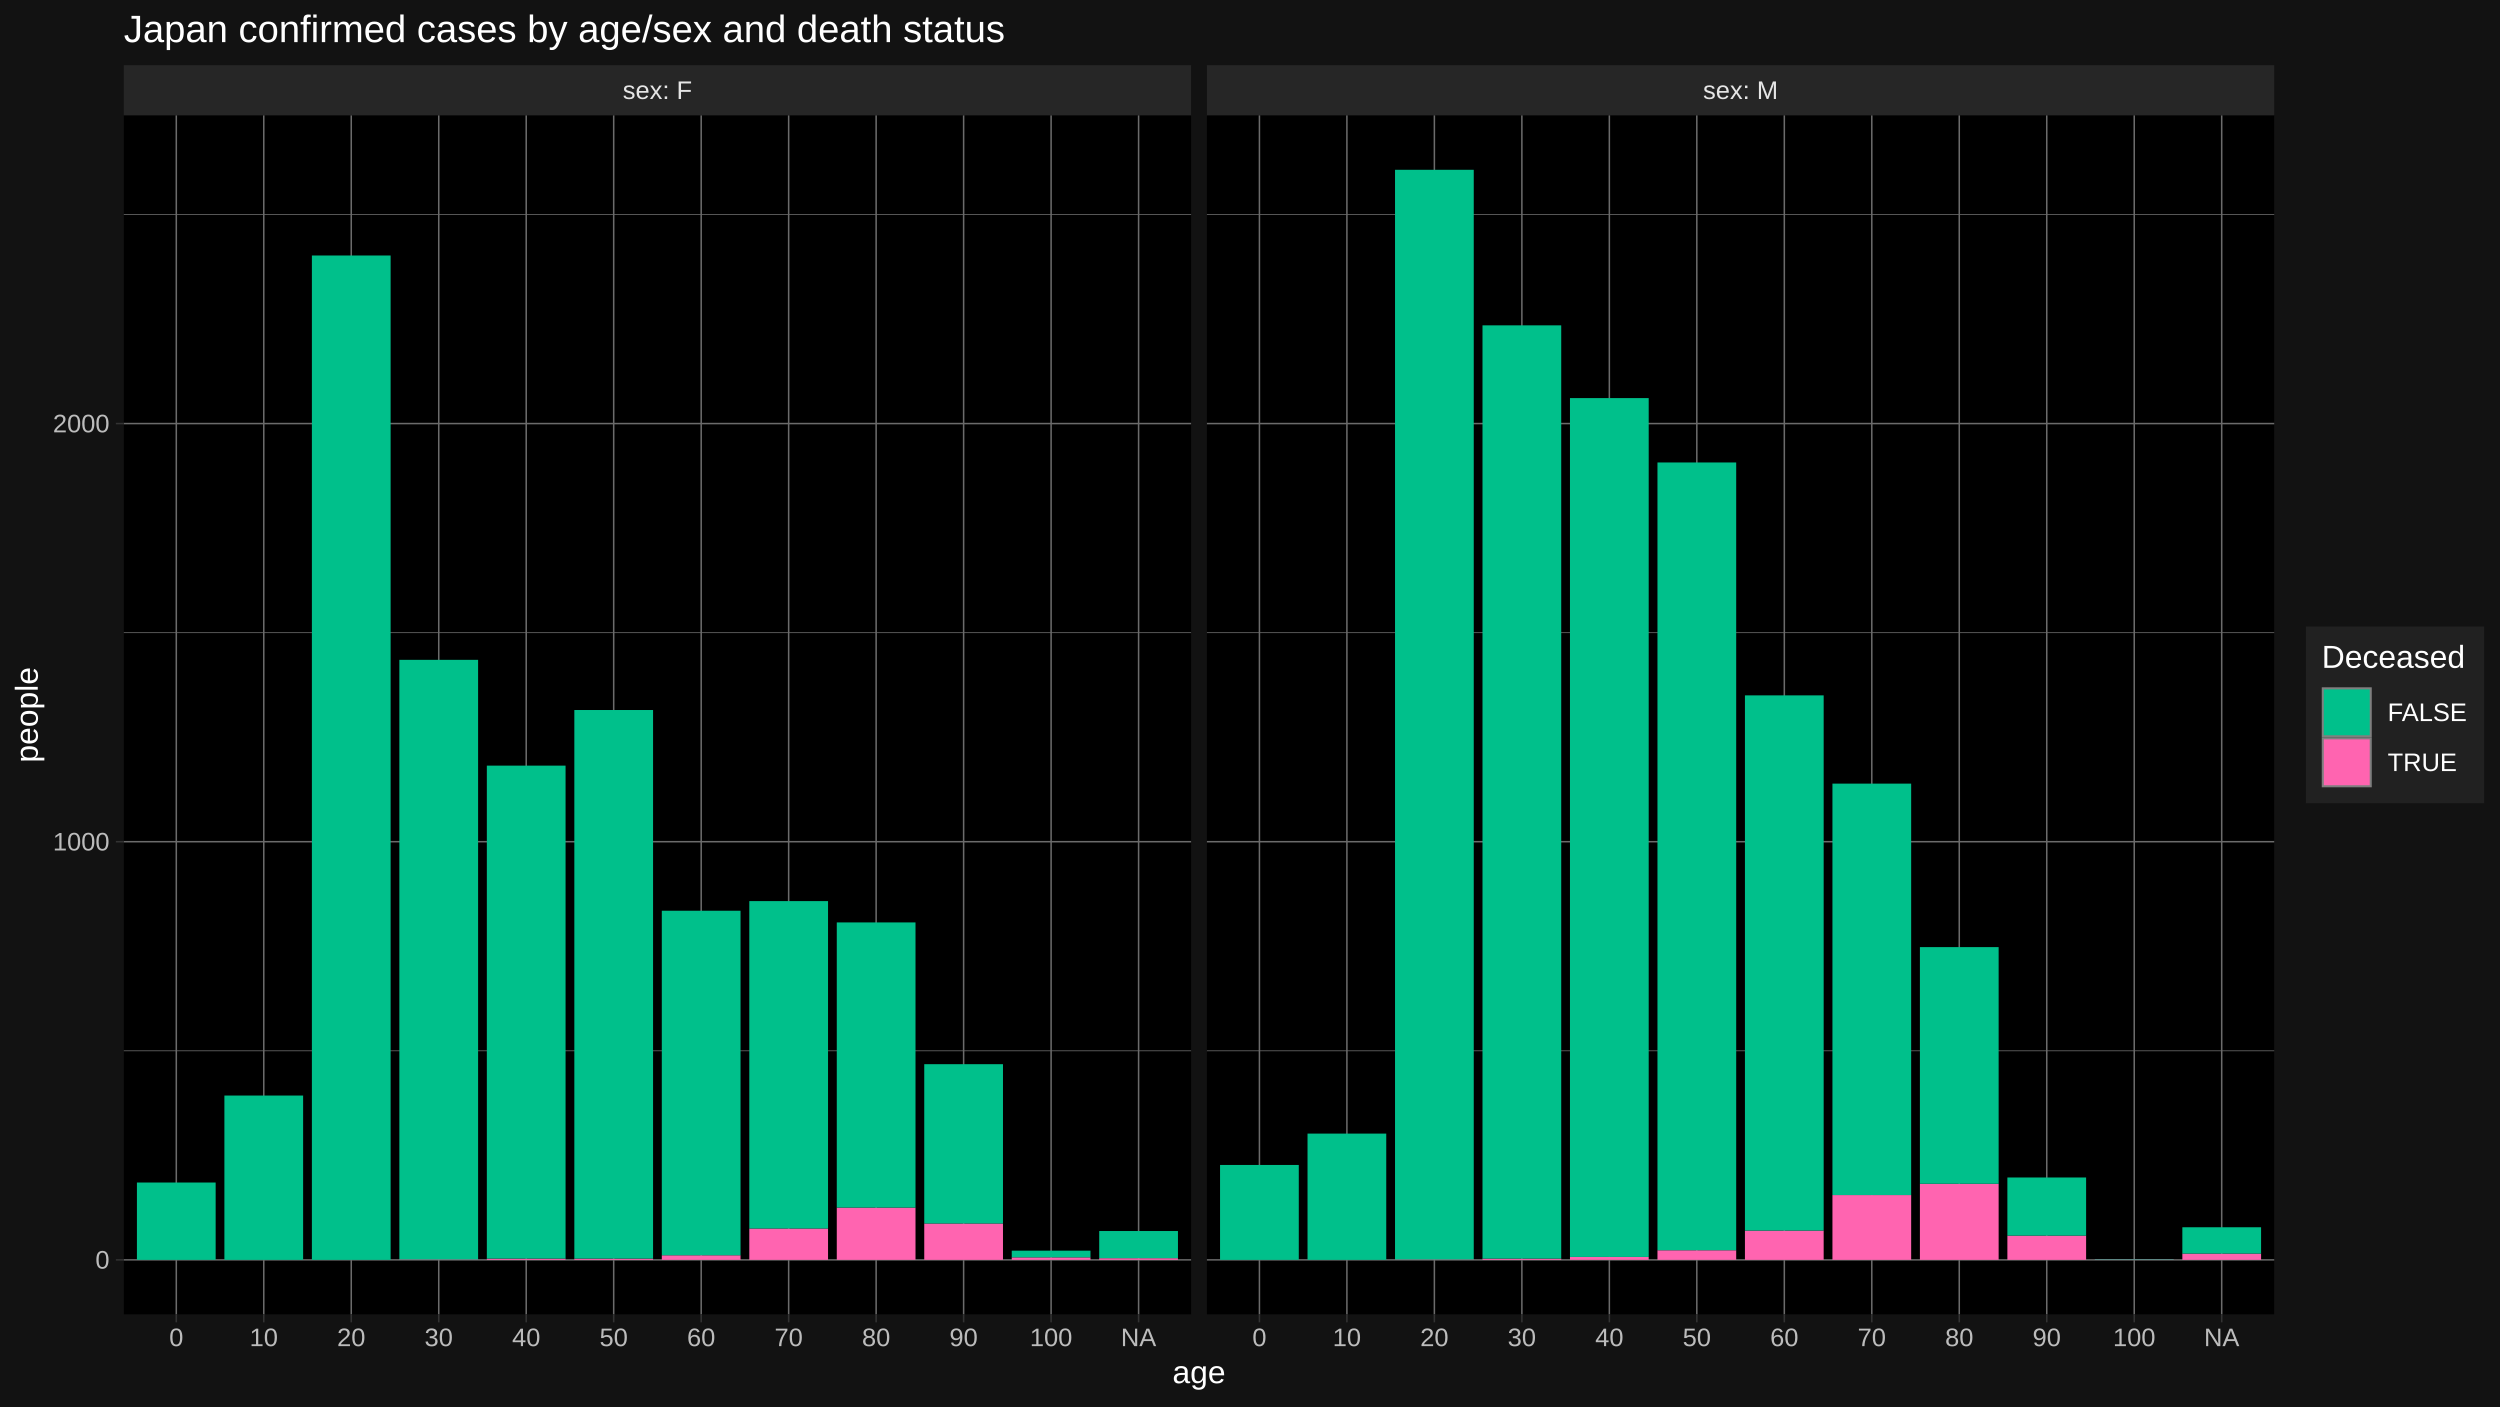
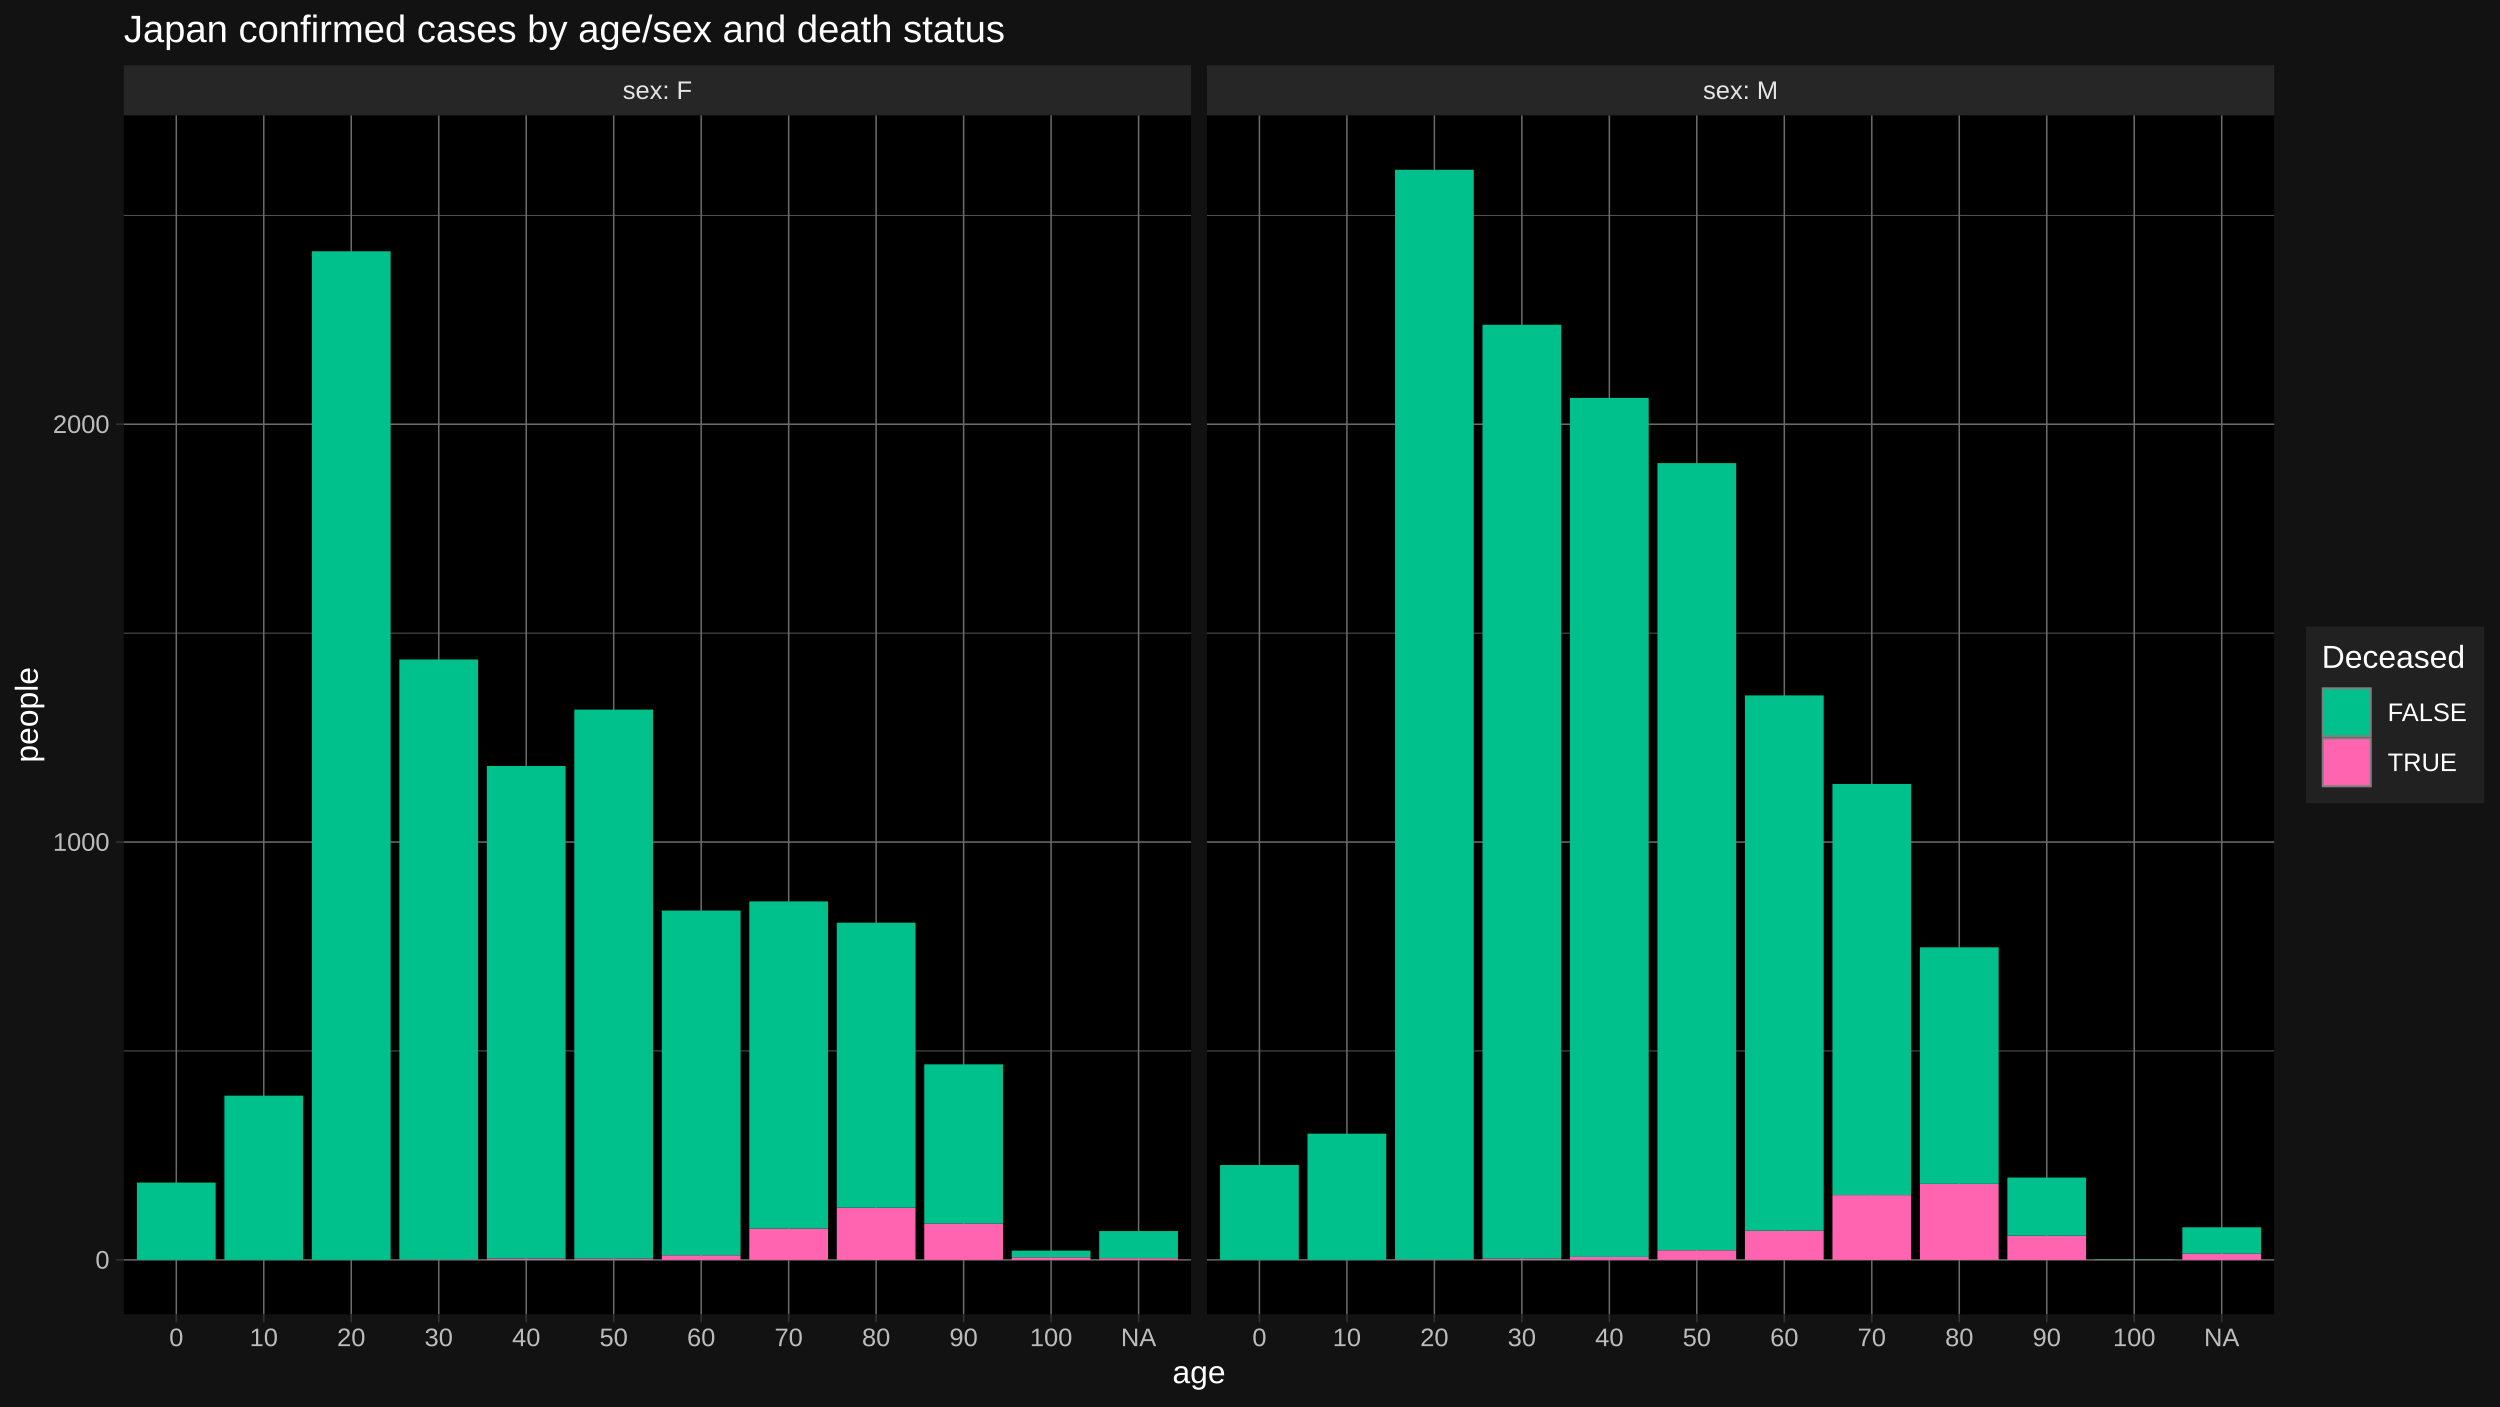
<svg xmlns="http://www.w3.org/2000/svg" viewBox="0 0 864.00 486.00">
  <defs>
    <style type="text/css">
    line, polyline, polygon, path, rect, circle {
      fill: none;
      stroke: #000000;
      stroke-linecap: round;
      stroke-linejoin: round;
      stroke-miterlimit: 10.00;
    }
  </style>
  </defs>
  <rect width="100%" height="100%" style="stroke: none; fill: #FFFFFF;" />
  <rect x="0.00" y="-0" width="864.00" height="486.00" style="stroke-width: 1.07; stroke: #121212; fill: #121212;" />
  <defs>
    <clipPath id="cpNDIuNzl8NDExLjY0fDQ1NC4yNXwzOS44NA==">
      <rect x="42.79" y="39.84" width="368.85" height="414.40" />
    </clipPath>
  </defs>
  <rect x="42.79" y="39.84" width="368.85" height="414.40" style="stroke-width: 1.07; stroke: none; fill: #000000;" clip-path="url(#cpNDIuNzl8NDExLjY0fDQ1NC4yNXwzOS44NA==)" />
-   <polyline points="42.79,363.16 411.64,363.16 " style="stroke-width: 0.27; stroke: #6B6B6B; stroke-linecap: butt;" clip-path="url(#cpNDIuNzl8NDExLjY0fDQ1NC4yNXwzOS44NA==)" />
-   <polyline points="42.79,218.65 411.64,218.65 " style="stroke-width: 0.27; stroke: #6B6B6B; stroke-linecap: butt;" clip-path="url(#cpNDIuNzl8NDExLjY0fDQ1NC4yNXwzOS44NA==)" />
-   <polyline points="42.79,74.14 411.64,74.14 " style="stroke-width: 0.27; stroke: #6B6B6B; stroke-linecap: butt;" clip-path="url(#cpNDIuNzl8NDExLjY0fDQ1NC4yNXwzOS44NA==)" />
+   <polyline points="42.79,363.21 411.64,363.21 " style="stroke-width: 0.27; stroke: #6B6B6B; stroke-linecap: butt;" clip-path="url(#cpNDIuNzl8NDExLjY0fDQ1NC4yNXwzOS44NA==)" />
+   <polyline points="42.79,218.81 411.64,218.81 " style="stroke-width: 0.27; stroke: #6B6B6B; stroke-linecap: butt;" clip-path="url(#cpNDIuNzl8NDExLjY0fDQ1NC4yNXwzOS44NA==)" />
+   <polyline points="42.79,74.42 411.64,74.42 " style="stroke-width: 0.27; stroke: #6B6B6B; stroke-linecap: butt;" clip-path="url(#cpNDIuNzl8NDExLjY0fDQ1NC4yNXwzOS44NA==)" />
  <polyline points="42.79,435.41 411.64,435.41 " style="stroke-width: 0.53; stroke: #6B6B6B; stroke-linecap: butt;" clip-path="url(#cpNDIuNzl8NDExLjY0fDQ1NC4yNXwzOS44NA==)" />
-   <polyline points="42.79,290.90 411.64,290.90 " style="stroke-width: 0.53; stroke: #6B6B6B; stroke-linecap: butt;" clip-path="url(#cpNDIuNzl8NDExLjY0fDQ1NC4yNXwzOS44NA==)" />
-   <polyline points="42.79,146.39 411.64,146.39 " style="stroke-width: 0.53; stroke: #6B6B6B; stroke-linecap: butt;" clip-path="url(#cpNDIuNzl8NDExLjY0fDQ1NC4yNXwzOS44NA==)" />
+   <polyline points="42.79,291.01 411.64,291.01 " style="stroke-width: 0.53; stroke: #6B6B6B; stroke-linecap: butt;" clip-path="url(#cpNDIuNzl8NDExLjY0fDQ1NC4yNXwzOS44NA==)" />
+   <polyline points="42.79,146.62 411.64,146.62 " style="stroke-width: 0.53; stroke: #6B6B6B; stroke-linecap: butt;" clip-path="url(#cpNDIuNzl8NDExLjY0fDQ1NC4yNXwzOS44NA==)" />
  <polyline points="60.93,454.25 60.93,39.84 " style="stroke-width: 0.53; stroke: #6B6B6B; stroke-linecap: butt;" clip-path="url(#cpNDIuNzl8NDExLjY0fDQ1NC4yNXwzOS44NA==)" />
  <polyline points="91.16,454.25 91.16,39.84 " style="stroke-width: 0.53; stroke: #6B6B6B; stroke-linecap: butt;" clip-path="url(#cpNDIuNzl8NDExLjY0fDQ1NC4yNXwzOS44NA==)" />
  <polyline points="121.39,454.25 121.39,39.84 " style="stroke-width: 0.53; stroke: #6B6B6B; stroke-linecap: butt;" clip-path="url(#cpNDIuNzl8NDExLjY0fDQ1NC4yNXwzOS44NA==)" />
  <polyline points="151.63,454.25 151.63,39.84 " style="stroke-width: 0.53; stroke: #6B6B6B; stroke-linecap: butt;" clip-path="url(#cpNDIuNzl8NDExLjY0fDQ1NC4yNXwzOS44NA==)" />
  <polyline points="181.86,454.25 181.86,39.84 " style="stroke-width: 0.53; stroke: #6B6B6B; stroke-linecap: butt;" clip-path="url(#cpNDIuNzl8NDExLjY0fDQ1NC4yNXwzOS44NA==)" />
  <polyline points="212.09,454.25 212.09,39.84 " style="stroke-width: 0.53; stroke: #6B6B6B; stroke-linecap: butt;" clip-path="url(#cpNDIuNzl8NDExLjY0fDQ1NC4yNXwzOS44NA==)" />
  <polyline points="242.33,454.25 242.33,39.84 " style="stroke-width: 0.53; stroke: #6B6B6B; stroke-linecap: butt;" clip-path="url(#cpNDIuNzl8NDExLjY0fDQ1NC4yNXwzOS44NA==)" />
  <polyline points="272.56,454.25 272.56,39.84 " style="stroke-width: 0.53; stroke: #6B6B6B; stroke-linecap: butt;" clip-path="url(#cpNDIuNzl8NDExLjY0fDQ1NC4yNXwzOS44NA==)" />
  <polyline points="302.79,454.25 302.79,39.84 " style="stroke-width: 0.53; stroke: #6B6B6B; stroke-linecap: butt;" clip-path="url(#cpNDIuNzl8NDExLjY0fDQ1NC4yNXwzOS44NA==)" />
  <polyline points="333.03,454.25 333.03,39.84 " style="stroke-width: 0.53; stroke: #6B6B6B; stroke-linecap: butt;" clip-path="url(#cpNDIuNzl8NDExLjY0fDQ1NC4yNXwzOS44NA==)" />
  <polyline points="363.26,454.25 363.26,39.84 " style="stroke-width: 0.53; stroke: #6B6B6B; stroke-linecap: butt;" clip-path="url(#cpNDIuNzl8NDExLjY0fDQ1NC4yNXwzOS44NA==)" />
  <polyline points="393.50,454.25 393.50,39.84 " style="stroke-width: 0.53; stroke: #6B6B6B; stroke-linecap: butt;" clip-path="url(#cpNDIuNzl8NDExLjY0fDQ1NC4yNXwzOS44NA==)" />
-   <rect x="47.32" y="408.68" width="27.21" height="26.73" style="stroke-width: 1.07; stroke: none; stroke-linecap: butt; fill: #00C08B;" clip-path="url(#cpNDIuNzl8NDExLjY0fDQ1NC4yNXwzOS44NA==)" />
-   <rect x="77.55" y="378.62" width="27.21" height="56.79" style="stroke-width: 1.07; stroke: none; stroke-linecap: butt; fill: #00C08B;" clip-path="url(#cpNDIuNzl8NDExLjY0fDQ1NC4yNXwzOS44NA==)" />
-   <rect x="107.79" y="88.30" width="27.21" height="347.11" style="stroke-width: 1.07; stroke: none; stroke-linecap: butt; fill: #00C08B;" clip-path="url(#cpNDIuNzl8NDExLjY0fDQ1NC4yNXwzOS44NA==)" />
+   <rect x="47.32" y="408.70" width="27.21" height="26.71" style="stroke-width: 1.07; stroke: none; stroke-linecap: butt; fill: #00C08B;" clip-path="url(#cpNDIuNzl8NDExLjY0fDQ1NC4yNXwzOS44NA==)" />
+   <rect x="77.55" y="378.66" width="27.21" height="56.75" style="stroke-width: 1.07; stroke: none; stroke-linecap: butt; fill: #00C08B;" clip-path="url(#cpNDIuNzl8NDExLjY0fDQ1NC4yNXwzOS44NA==)" />
+   <rect x="107.79" y="86.84" width="27.21" height="348.57" style="stroke-width: 1.07; stroke: none; stroke-linecap: butt; fill: #00C08B;" clip-path="url(#cpNDIuNzl8NDExLjY0fDQ1NC4yNXwzOS44NA==)" />
  <rect x="138.02" y="435.27" width="27.21" height="0.14" style="stroke-width: 1.07; stroke: none; stroke-linecap: butt; fill: #FF64B0;" clip-path="url(#cpNDIuNzl8NDExLjY0fDQ1NC4yNXwzOS44NA==)" />
-   <rect x="138.02" y="228.04" width="27.21" height="207.22" style="stroke-width: 1.07; stroke: none; stroke-linecap: butt; fill: #00C08B;" clip-path="url(#cpNDIuNzl8NDExLjY0fDQ1NC4yNXwzOS44NA==)" />
+   <rect x="138.02" y="227.91" width="27.21" height="207.35" style="stroke-width: 1.07; stroke: none; stroke-linecap: butt; fill: #00C08B;" clip-path="url(#cpNDIuNzl8NDExLjY0fDQ1NC4yNXwzOS44NA==)" />
  <rect x="168.25" y="434.98" width="27.21" height="0.43" style="stroke-width: 1.07; stroke: none; stroke-linecap: butt; fill: #FF64B0;" clip-path="url(#cpNDIuNzl8NDExLjY0fDQ1NC4yNXwzOS44NA==)" />
-   <rect x="168.25" y="264.60" width="27.21" height="170.37" style="stroke-width: 1.07; stroke: none; stroke-linecap: butt; fill: #00C08B;" clip-path="url(#cpNDIuNzl8NDExLjY0fDQ1NC4yNXwzOS44NA==)" />
+   <rect x="168.25" y="264.73" width="27.21" height="170.24" style="stroke-width: 1.07; stroke: none; stroke-linecap: butt; fill: #00C08B;" clip-path="url(#cpNDIuNzl8NDExLjY0fDQ1NC4yNXwzOS44NA==)" />
  <rect x="198.49" y="434.98" width="27.21" height="0.43" style="stroke-width: 1.07; stroke: none; stroke-linecap: butt; fill: #FF64B0;" clip-path="url(#cpNDIuNzl8NDExLjY0fDQ1NC4yNXwzOS44NA==)" />
-   <rect x="198.49" y="245.38" width="27.21" height="189.59" style="stroke-width: 1.07; stroke: none; stroke-linecap: butt; fill: #00C08B;" clip-path="url(#cpNDIuNzl8NDExLjY0fDQ1NC4yNXwzOS44NA==)" />
+   <rect x="198.49" y="245.24" width="27.21" height="189.74" style="stroke-width: 1.07; stroke: none; stroke-linecap: butt; fill: #00C08B;" clip-path="url(#cpNDIuNzl8NDExLjY0fDQ1NC4yNXwzOS44NA==)" />
  <rect x="228.72" y="433.82" width="27.21" height="1.59" style="stroke-width: 1.07; stroke: none; stroke-linecap: butt; fill: #FF64B0;" clip-path="url(#cpNDIuNzl8NDExLjY0fDQ1NC4yNXwzOS44NA==)" />
-   <rect x="228.72" y="314.75" width="27.21" height="119.07" style="stroke-width: 1.07; stroke: none; stroke-linecap: butt; fill: #00C08B;" clip-path="url(#cpNDIuNzl8NDExLjY0fDQ1NC4yNXwzOS44NA==)" />
-   <rect x="258.96" y="424.57" width="27.21" height="10.84" style="stroke-width: 1.07; stroke: none; stroke-linecap: butt; fill: #FF64B0;" clip-path="url(#cpNDIuNzl8NDExLjY0fDQ1NC4yNXwzOS44NA==)" />
-   <rect x="258.96" y="311.42" width="27.21" height="113.15" style="stroke-width: 1.07; stroke: none; stroke-linecap: butt; fill: #00C08B;" clip-path="url(#cpNDIuNzl8NDExLjY0fDQ1NC4yNXwzOS44NA==)" />
-   <rect x="289.19" y="417.35" width="27.21" height="18.06" style="stroke-width: 1.07; stroke: none; stroke-linecap: butt; fill: #FF64B0;" clip-path="url(#cpNDIuNzl8NDExLjY0fDQ1NC4yNXwzOS44NA==)" />
-   <rect x="289.19" y="318.79" width="27.21" height="98.55" style="stroke-width: 1.07; stroke: none; stroke-linecap: butt; fill: #00C08B;" clip-path="url(#cpNDIuNzl8NDExLjY0fDQ1NC4yNXwzOS44NA==)" />
-   <rect x="319.42" y="422.84" width="27.21" height="12.57" style="stroke-width: 1.07; stroke: none; stroke-linecap: butt; fill: #FF64B0;" clip-path="url(#cpNDIuNzl8NDExLjY0fDQ1NC4yNXwzOS44NA==)" />
-   <rect x="319.42" y="367.78" width="27.21" height="55.06" style="stroke-width: 1.07; stroke: none; stroke-linecap: butt; fill: #00C08B;" clip-path="url(#cpNDIuNzl8NDExLjY0fDQ1NC4yNXwzOS44NA==)" />
+   <rect x="228.72" y="314.69" width="27.21" height="119.13" style="stroke-width: 1.07; stroke: none; stroke-linecap: butt; fill: #00C08B;" clip-path="url(#cpNDIuNzl8NDExLjY0fDQ1NC4yNXwzOS44NA==)" />
+   <rect x="258.96" y="424.58" width="27.21" height="10.83" style="stroke-width: 1.07; stroke: none; stroke-linecap: butt; fill: #FF64B0;" clip-path="url(#cpNDIuNzl8NDExLjY0fDQ1NC4yNXwzOS44NA==)" />
+   <rect x="258.96" y="311.52" width="27.21" height="113.06" style="stroke-width: 1.07; stroke: none; stroke-linecap: butt; fill: #00C08B;" clip-path="url(#cpNDIuNzl8NDExLjY0fDQ1NC4yNXwzOS44NA==)" />
+   <rect x="289.19" y="417.36" width="27.21" height="18.05" style="stroke-width: 1.07; stroke: none; stroke-linecap: butt; fill: #FF64B0;" clip-path="url(#cpNDIuNzl8NDExLjY0fDQ1NC4yNXwzOS44NA==)" />
+   <rect x="289.19" y="318.88" width="27.21" height="98.48" style="stroke-width: 1.07; stroke: none; stroke-linecap: butt; fill: #00C08B;" clip-path="url(#cpNDIuNzl8NDExLjY0fDQ1NC4yNXwzOS44NA==)" />
+   <rect x="319.42" y="422.85" width="27.21" height="12.56" style="stroke-width: 1.07; stroke: none; stroke-linecap: butt; fill: #FF64B0;" clip-path="url(#cpNDIuNzl8NDExLjY0fDQ1NC4yNXwzOS44NA==)" />
+   <rect x="319.42" y="367.83" width="27.21" height="55.02" style="stroke-width: 1.07; stroke: none; stroke-linecap: butt; fill: #00C08B;" clip-path="url(#cpNDIuNzl8NDExLjY0fDQ1NC4yNXwzOS44NA==)" />
  <rect x="349.66" y="434.54" width="27.21" height="0.87" style="stroke-width: 1.07; stroke: none; stroke-linecap: butt; fill: #FF64B0;" clip-path="url(#cpNDIuNzl8NDExLjY0fDQ1NC4yNXwzOS44NA==)" />
  <rect x="349.66" y="432.23" width="27.21" height="2.31" style="stroke-width: 1.07; stroke: none; stroke-linecap: butt; fill: #00C08B;" clip-path="url(#cpNDIuNzl8NDExLjY0fDQ1NC4yNXwzOS44NA==)" />
  <rect x="379.89" y="434.83" width="27.21" height="0.58" style="stroke-width: 1.07; stroke: none; stroke-linecap: butt; fill: #FF64B0;" clip-path="url(#cpNDIuNzl8NDExLjY0fDQ1NC4yNXwzOS44NA==)" />
-   <rect x="379.89" y="425.44" width="27.21" height="9.39" style="stroke-width: 1.07; stroke: none; stroke-linecap: butt; fill: #00C08B;" clip-path="url(#cpNDIuNzl8NDExLjY0fDQ1NC4yNXwzOS44NA==)" />
+   <rect x="379.89" y="425.45" width="27.21" height="9.39" style="stroke-width: 1.07; stroke: none; stroke-linecap: butt; fill: #00C08B;" clip-path="url(#cpNDIuNzl8NDExLjY0fDQ1NC4yNXwzOS44NA==)" />
  <defs>
    <clipPath id="cpMC4wMHw4NjQuMDB8NDg2LjAwfDAuMDA=">
      <rect x="0.00" y="0.00" width="864.00" height="486.00" />
    </clipPath>
  </defs>
  <defs>
    <clipPath id="cpNDE3LjExfDc4NS45N3w0NTQuMjV8MzkuODQ=">
      <rect x="417.11" y="39.84" width="368.85" height="414.40" />
    </clipPath>
  </defs>
  <rect x="417.11" y="39.84" width="368.85" height="414.40" style="stroke-width: 1.07; stroke: none; fill: #000000;" clip-path="url(#cpNDE3LjExfDc4NS45N3w0NTQuMjV8MzkuODQ=)" />
-   <polyline points="417.11,363.16 785.97,363.16 " style="stroke-width: 0.27; stroke: #6B6B6B; stroke-linecap: butt;" clip-path="url(#cpNDE3LjExfDc4NS45N3w0NTQuMjV8MzkuODQ=)" />
-   <polyline points="417.11,218.65 785.97,218.65 " style="stroke-width: 0.27; stroke: #6B6B6B; stroke-linecap: butt;" clip-path="url(#cpNDE3LjExfDc4NS45N3w0NTQuMjV8MzkuODQ=)" />
-   <polyline points="417.11,74.14 785.97,74.14 " style="stroke-width: 0.27; stroke: #6B6B6B; stroke-linecap: butt;" clip-path="url(#cpNDE3LjExfDc4NS45N3w0NTQuMjV8MzkuODQ=)" />
+   <polyline points="417.11,363.21 785.97,363.21 " style="stroke-width: 0.27; stroke: #6B6B6B; stroke-linecap: butt;" clip-path="url(#cpNDE3LjExfDc4NS45N3w0NTQuMjV8MzkuODQ=)" />
+   <polyline points="417.11,218.81 785.97,218.81 " style="stroke-width: 0.27; stroke: #6B6B6B; stroke-linecap: butt;" clip-path="url(#cpNDE3LjExfDc4NS45N3w0NTQuMjV8MzkuODQ=)" />
+   <polyline points="417.11,74.42 785.97,74.42 " style="stroke-width: 0.27; stroke: #6B6B6B; stroke-linecap: butt;" clip-path="url(#cpNDE3LjExfDc4NS45N3w0NTQuMjV8MzkuODQ=)" />
  <polyline points="417.11,435.41 785.97,435.41 " style="stroke-width: 0.53; stroke: #6B6B6B; stroke-linecap: butt;" clip-path="url(#cpNDE3LjExfDc4NS45N3w0NTQuMjV8MzkuODQ=)" />
-   <polyline points="417.11,290.90 785.97,290.90 " style="stroke-width: 0.53; stroke: #6B6B6B; stroke-linecap: butt;" clip-path="url(#cpNDE3LjExfDc4NS45N3w0NTQuMjV8MzkuODQ=)" />
-   <polyline points="417.11,146.39 785.97,146.39 " style="stroke-width: 0.53; stroke: #6B6B6B; stroke-linecap: butt;" clip-path="url(#cpNDE3LjExfDc4NS45N3w0NTQuMjV8MzkuODQ=)" />
+   <polyline points="417.11,291.01 785.97,291.01 " style="stroke-width: 0.53; stroke: #6B6B6B; stroke-linecap: butt;" clip-path="url(#cpNDE3LjExfDc4NS45N3w0NTQuMjV8MzkuODQ=)" />
+   <polyline points="417.11,146.62 785.97,146.62 " style="stroke-width: 0.53; stroke: #6B6B6B; stroke-linecap: butt;" clip-path="url(#cpNDE3LjExfDc4NS45N3w0NTQuMjV8MzkuODQ=)" />
  <polyline points="435.26,454.25 435.26,39.84 " style="stroke-width: 0.53; stroke: #6B6B6B; stroke-linecap: butt;" clip-path="url(#cpNDE3LjExfDc4NS45N3w0NTQuMjV8MzkuODQ=)" />
  <polyline points="465.49,454.25 465.49,39.84 " style="stroke-width: 0.53; stroke: #6B6B6B; stroke-linecap: butt;" clip-path="url(#cpNDE3LjExfDc4NS45N3w0NTQuMjV8MzkuODQ=)" />
  <polyline points="495.72,454.25 495.72,39.84 " style="stroke-width: 0.53; stroke: #6B6B6B; stroke-linecap: butt;" clip-path="url(#cpNDE3LjExfDc4NS45N3w0NTQuMjV8MzkuODQ=)" />
  <polyline points="525.96,454.25 525.96,39.84 " style="stroke-width: 0.53; stroke: #6B6B6B; stroke-linecap: butt;" clip-path="url(#cpNDE3LjExfDc4NS45N3w0NTQuMjV8MzkuODQ=)" />
  <polyline points="556.19,454.25 556.19,39.84 " style="stroke-width: 0.53; stroke: #6B6B6B; stroke-linecap: butt;" clip-path="url(#cpNDE3LjExfDc4NS45N3w0NTQuMjV8MzkuODQ=)" />
  <polyline points="586.42,454.25 586.42,39.84 " style="stroke-width: 0.53; stroke: #6B6B6B; stroke-linecap: butt;" clip-path="url(#cpNDE3LjExfDc4NS45N3w0NTQuMjV8MzkuODQ=)" />
  <polyline points="616.66,454.25 616.66,39.84 " style="stroke-width: 0.53; stroke: #6B6B6B; stroke-linecap: butt;" clip-path="url(#cpNDE3LjExfDc4NS45N3w0NTQuMjV8MzkuODQ=)" />
  <polyline points="646.89,454.25 646.89,39.84 " style="stroke-width: 0.53; stroke: #6B6B6B; stroke-linecap: butt;" clip-path="url(#cpNDE3LjExfDc4NS45N3w0NTQuMjV8MzkuODQ=)" />
  <polyline points="677.12,454.25 677.12,39.84 " style="stroke-width: 0.53; stroke: #6B6B6B; stroke-linecap: butt;" clip-path="url(#cpNDE3LjExfDc4NS45N3w0NTQuMjV8MzkuODQ=)" />
  <polyline points="707.36,454.25 707.36,39.84 " style="stroke-width: 0.53; stroke: #6B6B6B; stroke-linecap: butt;" clip-path="url(#cpNDE3LjExfDc4NS45N3w0NTQuMjV8MzkuODQ=)" />
  <polyline points="737.59,454.25 737.59,39.84 " style="stroke-width: 0.53; stroke: #6B6B6B; stroke-linecap: butt;" clip-path="url(#cpNDE3LjExfDc4NS45N3w0NTQuMjV8MzkuODQ=)" />
  <polyline points="767.82,454.25 767.82,39.84 " style="stroke-width: 0.53; stroke: #6B6B6B; stroke-linecap: butt;" clip-path="url(#cpNDE3LjExfDc4NS45N3w0NTQuMjV8MzkuODQ=)" />
-   <rect x="421.65" y="402.61" width="27.21" height="32.80" style="stroke-width: 1.07; stroke: none; stroke-linecap: butt; fill: #00C08B;" clip-path="url(#cpNDE3LjExfDc4NS45N3w0NTQuMjV8MzkuODQ=)" />
-   <rect x="451.88" y="391.77" width="27.21" height="43.64" style="stroke-width: 1.07; stroke: none; stroke-linecap: butt; fill: #00C08B;" clip-path="url(#cpNDE3LjExfDc4NS45N3w0NTQuMjV8MzkuODQ=)" />
+   <rect x="421.65" y="402.63" width="27.21" height="32.78" style="stroke-width: 1.07; stroke: none; stroke-linecap: butt; fill: #00C08B;" clip-path="url(#cpNDE3LjExfDc4NS45N3w0NTQuMjV8MzkuODQ=)" />
+   <rect x="451.88" y="391.80" width="27.21" height="43.61" style="stroke-width: 1.07; stroke: none; stroke-linecap: butt; fill: #00C08B;" clip-path="url(#cpNDE3LjExfDc4NS45N3w0NTQuMjV8MzkuODQ=)" />
  <rect x="482.12" y="435.27" width="27.21" height="0.14" style="stroke-width: 1.07; stroke: none; stroke-linecap: butt; fill: #FF64B0;" clip-path="url(#cpNDE3LjExfDc4NS45N3w0NTQuMjV8MzkuODQ=)" />
  <rect x="482.12" y="58.68" width="27.21" height="376.59" style="stroke-width: 1.07; stroke: none; stroke-linecap: butt; fill: #00C08B;" clip-path="url(#cpNDE3LjExfDc4NS45N3w0NTQuMjV8MzkuODQ=)" />
  <rect x="512.35" y="434.98" width="27.21" height="0.43" style="stroke-width: 1.07; stroke: none; stroke-linecap: butt; fill: #FF64B0;" clip-path="url(#cpNDE3LjExfDc4NS45N3w0NTQuMjV8MzkuODQ=)" />
-   <rect x="512.35" y="112.44" width="27.21" height="322.54" style="stroke-width: 1.07; stroke: none; stroke-linecap: butt; fill: #00C08B;" clip-path="url(#cpNDE3LjExfDc4NS45N3w0NTQuMjV8MzkuODQ=)" />
+   <rect x="512.35" y="112.25" width="27.21" height="322.73" style="stroke-width: 1.07; stroke: none; stroke-linecap: butt; fill: #00C08B;" clip-path="url(#cpNDE3LjExfDc4NS45N3w0NTQuMjV8MzkuODQ=)" />
  <rect x="542.58" y="434.40" width="27.21" height="1.01" style="stroke-width: 1.07; stroke: none; stroke-linecap: butt; fill: #FF64B0;" clip-path="url(#cpNDE3LjExfDc4NS45N3w0NTQuMjV8MzkuODQ=)" />
-   <rect x="542.58" y="137.58" width="27.21" height="296.82" style="stroke-width: 1.07; stroke: none; stroke-linecap: butt; fill: #00C08B;" clip-path="url(#cpNDE3LjExfDc4NS45N3w0NTQuMjV8MzkuODQ=)" />
+   <rect x="542.58" y="137.52" width="27.21" height="296.88" style="stroke-width: 1.07; stroke: none; stroke-linecap: butt; fill: #00C08B;" clip-path="url(#cpNDE3LjExfDc4NS45N3w0NTQuMjV8MzkuODQ=)" />
  <rect x="572.82" y="432.09" width="27.21" height="3.32" style="stroke-width: 1.07; stroke: none; stroke-linecap: butt; fill: #FF64B0;" clip-path="url(#cpNDE3LjExfDc4NS45N3w0NTQuMjV8MzkuODQ=)" />
-   <rect x="572.82" y="159.83" width="27.21" height="272.25" style="stroke-width: 1.07; stroke: none; stroke-linecap: butt; fill: #00C08B;" clip-path="url(#cpNDE3LjExfDc4NS45N3w0NTQuMjV8MzkuODQ=)" />
-   <rect x="603.05" y="425.29" width="27.21" height="10.12" style="stroke-width: 1.07; stroke: none; stroke-linecap: butt; fill: #FF64B0;" clip-path="url(#cpNDE3LjExfDc4NS45N3w0NTQuMjV8MzkuODQ=)" />
-   <rect x="603.05" y="240.32" width="27.21" height="184.97" style="stroke-width: 1.07; stroke: none; stroke-linecap: butt; fill: #00C08B;" clip-path="url(#cpNDE3LjExfDc4NS45N3w0NTQuMjV8MzkuODQ=)" />
-   <rect x="633.29" y="413.01" width="27.21" height="22.40" style="stroke-width: 1.07; stroke: none; stroke-linecap: butt; fill: #FF64B0;" clip-path="url(#cpNDE3LjExfDc4NS45N3w0NTQuMjV8MzkuODQ=)" />
-   <rect x="633.29" y="270.82" width="27.21" height="142.20" style="stroke-width: 1.07; stroke: none; stroke-linecap: butt; fill: #00C08B;" clip-path="url(#cpNDE3LjExfDc4NS45N3w0NTQuMjV8MzkuODQ=)" />
-   <rect x="663.52" y="409.11" width="27.21" height="26.30" style="stroke-width: 1.07; stroke: none; stroke-linecap: butt; fill: #FF64B0;" clip-path="url(#cpNDE3LjExfDc4NS45N3w0NTQuMjV8MzkuODQ=)" />
-   <rect x="663.52" y="327.32" width="27.21" height="81.79" style="stroke-width: 1.07; stroke: none; stroke-linecap: butt; fill: #00C08B;" clip-path="url(#cpNDE3LjExfDc4NS45N3w0NTQuMjV8MzkuODQ=)" />
-   <rect x="693.75" y="427.03" width="27.21" height="8.38" style="stroke-width: 1.07; stroke: none; stroke-linecap: butt; fill: #FF64B0;" clip-path="url(#cpNDE3LjExfDc4NS45N3w0NTQuMjV8MzkuODQ=)" />
-   <rect x="693.75" y="406.94" width="27.21" height="20.09" style="stroke-width: 1.07; stroke: none; stroke-linecap: butt; fill: #00C08B;" clip-path="url(#cpNDE3LjExfDc4NS45N3w0NTQuMjV8MzkuODQ=)" />
+   <rect x="572.82" y="160.05" width="27.21" height="272.04" style="stroke-width: 1.07; stroke: none; stroke-linecap: butt; fill: #00C08B;" clip-path="url(#cpNDE3LjExfDc4NS45N3w0NTQuMjV8MzkuODQ=)" />
+   <rect x="603.05" y="425.30" width="27.21" height="10.11" style="stroke-width: 1.07; stroke: none; stroke-linecap: butt; fill: #FF64B0;" clip-path="url(#cpNDE3LjExfDc4NS45N3w0NTQuMjV8MzkuODQ=)" />
+   <rect x="603.05" y="240.33" width="27.21" height="184.97" style="stroke-width: 1.07; stroke: none; stroke-linecap: butt; fill: #00C08B;" clip-path="url(#cpNDE3LjExfDc4NS45N3w0NTQuMjV8MzkuODQ=)" />
+   <rect x="633.29" y="413.03" width="27.21" height="22.38" style="stroke-width: 1.07; stroke: none; stroke-linecap: butt; fill: #FF64B0;" clip-path="url(#cpNDE3LjExfDc4NS45N3w0NTQuMjV8MzkuODQ=)" />
+   <rect x="633.29" y="270.94" width="27.21" height="142.09" style="stroke-width: 1.07; stroke: none; stroke-linecap: butt; fill: #00C08B;" clip-path="url(#cpNDE3LjExfDc4NS45N3w0NTQuMjV8MzkuODQ=)" />
+   <rect x="663.52" y="409.13" width="27.21" height="26.28" style="stroke-width: 1.07; stroke: none; stroke-linecap: butt; fill: #FF64B0;" clip-path="url(#cpNDE3LjExfDc4NS45N3w0NTQuMjV8MzkuODQ=)" />
+   <rect x="663.52" y="327.40" width="27.21" height="81.73" style="stroke-width: 1.07; stroke: none; stroke-linecap: butt; fill: #00C08B;" clip-path="url(#cpNDE3LjExfDc4NS45N3w0NTQuMjV8MzkuODQ=)" />
+   <rect x="693.75" y="427.04" width="27.21" height="8.38" style="stroke-width: 1.07; stroke: none; stroke-linecap: butt; fill: #FF64B0;" clip-path="url(#cpNDE3LjExfDc4NS45N3w0NTQuMjV8MzkuODQ=)" />
+   <rect x="693.75" y="406.96" width="27.21" height="20.07" style="stroke-width: 1.07; stroke: none; stroke-linecap: butt; fill: #00C08B;" clip-path="url(#cpNDE3LjExfDc4NS45N3w0NTQuMjV8MzkuODQ=)" />
  <rect x="723.99" y="435.27" width="27.21" height="0.14" style="stroke-width: 1.07; stroke: none; stroke-linecap: butt; fill: #FF64B0;" clip-path="url(#cpNDE3LjExfDc4NS45N3w0NTQuMjV8MzkuODQ=)" />
  <rect x="723.99" y="435.12" width="27.21" height="0.14" style="stroke-width: 1.07; stroke: none; stroke-linecap: butt; fill: #00C08B;" clip-path="url(#cpNDE3LjExfDc4NS45N3w0NTQuMjV8MzkuODQ=)" />
  <rect x="754.22" y="433.24" width="27.21" height="2.17" style="stroke-width: 1.07; stroke: none; stroke-linecap: butt; fill: #FF64B0;" clip-path="url(#cpNDE3LjExfDc4NS45N3w0NTQuMjV8MzkuODQ=)" />
-   <rect x="754.22" y="424.14" width="27.21" height="9.10" style="stroke-width: 1.07; stroke: none; stroke-linecap: butt; fill: #00C08B;" clip-path="url(#cpNDE3LjExfDc4NS45N3w0NTQuMjV8MzkuODQ=)" />
+   <rect x="754.22" y="424.15" width="27.21" height="9.10" style="stroke-width: 1.07; stroke: none; stroke-linecap: butt; fill: #00C08B;" clip-path="url(#cpNDE3LjExfDc4NS45N3w0NTQuMjV8MzkuODQ=)" />
  <defs>
    <clipPath id="cpMC4wMHw4NjQuMDB8NDg2LjAwfDAuMDA=">
      <rect x="0.00" y="0.00" width="864.00" height="486.00" />
    </clipPath>
  </defs>
  <defs>
    <clipPath id="cpNDIuNzl8NDExLjY0fDM5Ljg0fDIyLjUz">
      <rect x="42.79" y="22.53" width="368.85" height="17.31" />
    </clipPath>
  </defs>
  <rect x="42.79" y="22.53" width="368.85" height="17.31" style="stroke-width: 1.07; stroke: none; fill: #262626;" clip-path="url(#cpNDIuNzl8NDExLjY0fDM5Ljg0fDIyLjUz)" />
  <g clip-path="url(#cpNDIuNzl8NDExLjY0fDM5Ljg0fDIyLjUz)">
    <text x="215.23" y="34.21" style="font-size: 8.80px; fill: #E5E5E5; font-family: Liberation Sans;" textLength="23.96px" lengthAdjust="spacingAndGlyphs">sex: F</text>
  </g>
  <defs>
    <clipPath id="cpMC4wMHw4NjQuMDB8NDg2LjAwfDAuMDA=">
      <rect x="0.00" y="0.00" width="864.00" height="486.00" />
    </clipPath>
  </defs>
  <defs>
    <clipPath id="cpNDE3LjExfDc4NS45N3wzOS44NHwyMi41Mw==">
      <rect x="417.11" y="22.53" width="368.85" height="17.31" />
    </clipPath>
  </defs>
  <rect x="417.11" y="22.53" width="368.85" height="17.31" style="stroke-width: 1.07; stroke: none; fill: #262626;" clip-path="url(#cpNDE3LjExfDc4NS45N3wzOS44NHwyMi41Mw==)" />
  <g clip-path="url(#cpNDE3LjExfDc4NS45N3wzOS44NHwyMi41Mw==)">
    <text x="588.58" y="34.21" style="font-size: 8.80px; fill: #E5E5E5; font-family: Liberation Sans;" textLength="25.91px" lengthAdjust="spacingAndGlyphs">sex: M</text>
  </g>
  <defs>
    <clipPath id="cpMC4wMHw4NjQuMDB8NDg2LjAwfDAuMDA=">
      <rect x="0.00" y="0.00" width="864.00" height="486.00" />
    </clipPath>
  </defs>
  <polyline points="60.93,456.99 60.93,454.25 " style="stroke-width: 0.53; stroke: #333333; stroke-linecap: butt;" clip-path="url(#cpMC4wMHw4NjQuMDB8NDg2LjAwfDAuMDA=)" />
  <polyline points="91.16,456.99 91.16,454.25 " style="stroke-width: 0.53; stroke: #333333; stroke-linecap: butt;" clip-path="url(#cpMC4wMHw4NjQuMDB8NDg2LjAwfDAuMDA=)" />
  <polyline points="121.39,456.99 121.39,454.25 " style="stroke-width: 0.53; stroke: #333333; stroke-linecap: butt;" clip-path="url(#cpMC4wMHw4NjQuMDB8NDg2LjAwfDAuMDA=)" />
  <polyline points="151.63,456.99 151.63,454.25 " style="stroke-width: 0.53; stroke: #333333; stroke-linecap: butt;" clip-path="url(#cpMC4wMHw4NjQuMDB8NDg2LjAwfDAuMDA=)" />
  <polyline points="181.86,456.99 181.86,454.25 " style="stroke-width: 0.53; stroke: #333333; stroke-linecap: butt;" clip-path="url(#cpMC4wMHw4NjQuMDB8NDg2LjAwfDAuMDA=)" />
  <polyline points="212.09,456.99 212.09,454.25 " style="stroke-width: 0.53; stroke: #333333; stroke-linecap: butt;" clip-path="url(#cpMC4wMHw4NjQuMDB8NDg2LjAwfDAuMDA=)" />
  <polyline points="242.33,456.99 242.33,454.25 " style="stroke-width: 0.53; stroke: #333333; stroke-linecap: butt;" clip-path="url(#cpMC4wMHw4NjQuMDB8NDg2LjAwfDAuMDA=)" />
  <polyline points="272.56,456.99 272.56,454.25 " style="stroke-width: 0.53; stroke: #333333; stroke-linecap: butt;" clip-path="url(#cpMC4wMHw4NjQuMDB8NDg2LjAwfDAuMDA=)" />
  <polyline points="302.79,456.99 302.79,454.25 " style="stroke-width: 0.53; stroke: #333333; stroke-linecap: butt;" clip-path="url(#cpMC4wMHw4NjQuMDB8NDg2LjAwfDAuMDA=)" />
  <polyline points="333.03,456.99 333.03,454.25 " style="stroke-width: 0.53; stroke: #333333; stroke-linecap: butt;" clip-path="url(#cpMC4wMHw4NjQuMDB8NDg2LjAwfDAuMDA=)" />
  <polyline points="363.26,456.99 363.26,454.25 " style="stroke-width: 0.53; stroke: #333333; stroke-linecap: butt;" clip-path="url(#cpMC4wMHw4NjQuMDB8NDg2LjAwfDAuMDA=)" />
  <polyline points="393.50,456.99 393.50,454.25 " style="stroke-width: 0.53; stroke: #333333; stroke-linecap: butt;" clip-path="url(#cpMC4wMHw4NjQuMDB8NDg2LjAwfDAuMDA=)" />
  <g clip-path="url(#cpMC4wMHw4NjQuMDB8NDg2LjAwfDAuMDA=)">
    <text x="58.48" y="465.23" style="font-size: 8.80px; fill: #BCBCBC; font-family: Liberation Sans;" textLength="4.89px" lengthAdjust="spacingAndGlyphs">0</text>
  </g>
  <g clip-path="url(#cpMC4wMHw4NjQuMDB8NDg2LjAwfDAuMDA=)">
    <text x="86.27" y="465.23" style="font-size: 8.80px; fill: #BCBCBC; font-family: Liberation Sans;" textLength="9.79px" lengthAdjust="spacingAndGlyphs">10</text>
  </g>
  <g clip-path="url(#cpMC4wMHw4NjQuMDB8NDg2LjAwfDAuMDA=)">
    <text x="116.50" y="465.23" style="font-size: 8.80px; fill: #BCBCBC; font-family: Liberation Sans;" textLength="9.79px" lengthAdjust="spacingAndGlyphs">20</text>
  </g>
  <g clip-path="url(#cpMC4wMHw4NjQuMDB8NDg2LjAwfDAuMDA=)">
    <text x="146.73" y="465.23" style="font-size: 8.80px; fill: #BCBCBC; font-family: Liberation Sans;" textLength="9.79px" lengthAdjust="spacingAndGlyphs">30</text>
  </g>
  <g clip-path="url(#cpMC4wMHw4NjQuMDB8NDg2LjAwfDAuMDA=)">
    <text x="176.97" y="465.23" style="font-size: 8.80px; fill: #BCBCBC; font-family: Liberation Sans;" textLength="9.79px" lengthAdjust="spacingAndGlyphs">40</text>
  </g>
  <g clip-path="url(#cpMC4wMHw4NjQuMDB8NDg2LjAwfDAuMDA=)">
    <text x="207.20" y="465.23" style="font-size: 8.80px; fill: #BCBCBC; font-family: Liberation Sans;" textLength="9.79px" lengthAdjust="spacingAndGlyphs">50</text>
  </g>
  <g clip-path="url(#cpMC4wMHw4NjQuMDB8NDg2LjAwfDAuMDA=)">
    <text x="237.43" y="465.23" style="font-size: 8.80px; fill: #BCBCBC; font-family: Liberation Sans;" textLength="9.79px" lengthAdjust="spacingAndGlyphs">60</text>
  </g>
  <g clip-path="url(#cpMC4wMHw4NjQuMDB8NDg2LjAwfDAuMDA=)">
    <text x="267.67" y="465.23" style="font-size: 8.80px; fill: #BCBCBC; font-family: Liberation Sans;" textLength="9.79px" lengthAdjust="spacingAndGlyphs">70</text>
  </g>
  <g clip-path="url(#cpMC4wMHw4NjQuMDB8NDg2LjAwfDAuMDA=)">
    <text x="297.90" y="465.23" style="font-size: 8.80px; fill: #BCBCBC; font-family: Liberation Sans;" textLength="9.79px" lengthAdjust="spacingAndGlyphs">80</text>
  </g>
  <g clip-path="url(#cpMC4wMHw4NjQuMDB8NDg2LjAwfDAuMDA=)">
    <text x="328.13" y="465.23" style="font-size: 8.80px; fill: #BCBCBC; font-family: Liberation Sans;" textLength="9.79px" lengthAdjust="spacingAndGlyphs">90</text>
  </g>
  <g clip-path="url(#cpMC4wMHw4NjQuMDB8NDg2LjAwfDAuMDA=)">
    <text x="355.92" y="465.23" style="font-size: 8.80px; fill: #BCBCBC; font-family: Liberation Sans;" textLength="14.68px" lengthAdjust="spacingAndGlyphs">100</text>
  </g>
  <g clip-path="url(#cpMC4wMHw4NjQuMDB8NDg2LjAwfDAuMDA=)">
    <text x="387.38" y="465.23" style="font-size: 8.80px; fill: #BCBCBC; font-family: Liberation Sans;" textLength="12.22px" lengthAdjust="spacingAndGlyphs">NA</text>
  </g>
  <polyline points="435.26,456.99 435.26,454.25 " style="stroke-width: 0.53; stroke: #333333; stroke-linecap: butt;" clip-path="url(#cpMC4wMHw4NjQuMDB8NDg2LjAwfDAuMDA=)" />
  <polyline points="465.49,456.99 465.49,454.25 " style="stroke-width: 0.53; stroke: #333333; stroke-linecap: butt;" clip-path="url(#cpMC4wMHw4NjQuMDB8NDg2LjAwfDAuMDA=)" />
  <polyline points="495.72,456.99 495.72,454.25 " style="stroke-width: 0.53; stroke: #333333; stroke-linecap: butt;" clip-path="url(#cpMC4wMHw4NjQuMDB8NDg2LjAwfDAuMDA=)" />
  <polyline points="525.96,456.99 525.96,454.25 " style="stroke-width: 0.53; stroke: #333333; stroke-linecap: butt;" clip-path="url(#cpMC4wMHw4NjQuMDB8NDg2LjAwfDAuMDA=)" />
  <polyline points="556.19,456.99 556.19,454.25 " style="stroke-width: 0.53; stroke: #333333; stroke-linecap: butt;" clip-path="url(#cpMC4wMHw4NjQuMDB8NDg2LjAwfDAuMDA=)" />
  <polyline points="586.42,456.99 586.42,454.25 " style="stroke-width: 0.53; stroke: #333333; stroke-linecap: butt;" clip-path="url(#cpMC4wMHw4NjQuMDB8NDg2LjAwfDAuMDA=)" />
  <polyline points="616.66,456.99 616.66,454.25 " style="stroke-width: 0.53; stroke: #333333; stroke-linecap: butt;" clip-path="url(#cpMC4wMHw4NjQuMDB8NDg2LjAwfDAuMDA=)" />
  <polyline points="646.89,456.99 646.89,454.25 " style="stroke-width: 0.53; stroke: #333333; stroke-linecap: butt;" clip-path="url(#cpMC4wMHw4NjQuMDB8NDg2LjAwfDAuMDA=)" />
  <polyline points="677.12,456.99 677.12,454.25 " style="stroke-width: 0.53; stroke: #333333; stroke-linecap: butt;" clip-path="url(#cpMC4wMHw4NjQuMDB8NDg2LjAwfDAuMDA=)" />
  <polyline points="707.36,456.99 707.36,454.25 " style="stroke-width: 0.53; stroke: #333333; stroke-linecap: butt;" clip-path="url(#cpMC4wMHw4NjQuMDB8NDg2LjAwfDAuMDA=)" />
  <polyline points="737.59,456.99 737.59,454.25 " style="stroke-width: 0.53; stroke: #333333; stroke-linecap: butt;" clip-path="url(#cpMC4wMHw4NjQuMDB8NDg2LjAwfDAuMDA=)" />
  <polyline points="767.82,456.99 767.82,454.25 " style="stroke-width: 0.53; stroke: #333333; stroke-linecap: butt;" clip-path="url(#cpMC4wMHw4NjQuMDB8NDg2LjAwfDAuMDA=)" />
  <g clip-path="url(#cpMC4wMHw4NjQuMDB8NDg2LjAwfDAuMDA=)">
    <text x="432.81" y="465.23" style="font-size: 8.80px; fill: #BCBCBC; font-family: Liberation Sans;" textLength="4.89px" lengthAdjust="spacingAndGlyphs">0</text>
  </g>
  <g clip-path="url(#cpMC4wMHw4NjQuMDB8NDg2LjAwfDAuMDA=)">
    <text x="460.59" y="465.23" style="font-size: 8.80px; fill: #BCBCBC; font-family: Liberation Sans;" textLength="9.79px" lengthAdjust="spacingAndGlyphs">10</text>
  </g>
  <g clip-path="url(#cpMC4wMHw4NjQuMDB8NDg2LjAwfDAuMDA=)">
    <text x="490.83" y="465.23" style="font-size: 8.80px; fill: #BCBCBC; font-family: Liberation Sans;" textLength="9.79px" lengthAdjust="spacingAndGlyphs">20</text>
  </g>
  <g clip-path="url(#cpMC4wMHw4NjQuMDB8NDg2LjAwfDAuMDA=)">
    <text x="521.06" y="465.23" style="font-size: 8.80px; fill: #BCBCBC; font-family: Liberation Sans;" textLength="9.79px" lengthAdjust="spacingAndGlyphs">30</text>
  </g>
  <g clip-path="url(#cpMC4wMHw4NjQuMDB8NDg2LjAwfDAuMDA=)">
    <text x="551.30" y="465.23" style="font-size: 8.80px; fill: #BCBCBC; font-family: Liberation Sans;" textLength="9.79px" lengthAdjust="spacingAndGlyphs">40</text>
  </g>
  <g clip-path="url(#cpMC4wMHw4NjQuMDB8NDg2LjAwfDAuMDA=)">
    <text x="581.53" y="465.23" style="font-size: 8.80px; fill: #BCBCBC; font-family: Liberation Sans;" textLength="9.79px" lengthAdjust="spacingAndGlyphs">50</text>
  </g>
  <g clip-path="url(#cpMC4wMHw4NjQuMDB8NDg2LjAwfDAuMDA=)">
    <text x="611.76" y="465.23" style="font-size: 8.80px; fill: #BCBCBC; font-family: Liberation Sans;" textLength="9.79px" lengthAdjust="spacingAndGlyphs">60</text>
  </g>
  <g clip-path="url(#cpMC4wMHw4NjQuMDB8NDg2LjAwfDAuMDA=)">
    <text x="642.00" y="465.23" style="font-size: 8.80px; fill: #BCBCBC; font-family: Liberation Sans;" textLength="9.79px" lengthAdjust="spacingAndGlyphs">70</text>
  </g>
  <g clip-path="url(#cpMC4wMHw4NjQuMDB8NDg2LjAwfDAuMDA=)">
    <text x="672.23" y="465.23" style="font-size: 8.80px; fill: #BCBCBC; font-family: Liberation Sans;" textLength="9.79px" lengthAdjust="spacingAndGlyphs">80</text>
  </g>
  <g clip-path="url(#cpMC4wMHw4NjQuMDB8NDg2LjAwfDAuMDA=)">
    <text x="702.46" y="465.23" style="font-size: 8.80px; fill: #BCBCBC; font-family: Liberation Sans;" textLength="9.79px" lengthAdjust="spacingAndGlyphs">90</text>
  </g>
  <g clip-path="url(#cpMC4wMHw4NjQuMDB8NDg2LjAwfDAuMDA=)">
    <text x="730.25" y="465.23" style="font-size: 8.80px; fill: #BCBCBC; font-family: Liberation Sans;" textLength="14.68px" lengthAdjust="spacingAndGlyphs">100</text>
  </g>
  <g clip-path="url(#cpMC4wMHw4NjQuMDB8NDg2LjAwfDAuMDA=)">
    <text x="761.71" y="465.23" style="font-size: 8.80px; fill: #BCBCBC; font-family: Liberation Sans;" textLength="12.22px" lengthAdjust="spacingAndGlyphs">NA</text>
  </g>
  <g clip-path="url(#cpMC4wMHw4NjQuMDB8NDg2LjAwfDAuMDA=)">
    <text x="32.96" y="438.44" style="font-size: 8.80px; fill: #BCBCBC; font-family: Liberation Sans;" textLength="4.89px" lengthAdjust="spacingAndGlyphs">0</text>
  </g>
  <g clip-path="url(#cpMC4wMHw4NjQuMDB8NDg2LjAwfDAuMDA=)">
-     <text x="18.28" y="293.93" style="font-size: 8.80px; fill: #BCBCBC; font-family: Liberation Sans;" textLength="19.58px" lengthAdjust="spacingAndGlyphs">1000</text>
-   </g>
-   <g clip-path="url(#cpMC4wMHw4NjQuMDB8NDg2LjAwfDAuMDA=)">
-     <text x="18.28" y="149.42" style="font-size: 8.80px; fill: #BCBCBC; font-family: Liberation Sans;" textLength="19.58px" lengthAdjust="spacingAndGlyphs">2000</text>
+     <text x="18.28" y="294.04" style="font-size: 8.80px; fill: #BCBCBC; font-family: Liberation Sans;" textLength="19.58px" lengthAdjust="spacingAndGlyphs">1000</text>
+   </g>
+   <g clip-path="url(#cpMC4wMHw4NjQuMDB8NDg2LjAwfDAuMDA=)">
+     <text x="18.28" y="149.64" style="font-size: 8.80px; fill: #BCBCBC; font-family: Liberation Sans;" textLength="19.58px" lengthAdjust="spacingAndGlyphs">2000</text>
  </g>
  <polyline points="40.05,435.41 42.79,435.41 " style="stroke-width: 0.53; stroke: #333333; stroke-linecap: butt;" clip-path="url(#cpMC4wMHw4NjQuMDB8NDg2LjAwfDAuMDA=)" />
-   <polyline points="40.05,290.90 42.79,290.90 " style="stroke-width: 0.53; stroke: #333333; stroke-linecap: butt;" clip-path="url(#cpMC4wMHw4NjQuMDB8NDg2LjAwfDAuMDA=)" />
-   <polyline points="40.05,146.39 42.79,146.39 " style="stroke-width: 0.53; stroke: #333333; stroke-linecap: butt;" clip-path="url(#cpMC4wMHw4NjQuMDB8NDg2LjAwfDAuMDA=)" />
+   <polyline points="40.05,291.01 42.79,291.01 " style="stroke-width: 0.53; stroke: #333333; stroke-linecap: butt;" clip-path="url(#cpMC4wMHw4NjQuMDB8NDg2LjAwfDAuMDA=)" />
+   <polyline points="40.05,146.62 42.79,146.62 " style="stroke-width: 0.53; stroke: #333333; stroke-linecap: butt;" clip-path="url(#cpMC4wMHw4NjQuMDB8NDg2LjAwfDAuMDA=)" />
  <g clip-path="url(#cpMC4wMHw4NjQuMDB8NDg2LjAwfDAuMDA=)">
    <text x="405.20" y="478.03" style="font-size: 11.00px; fill: #FFFFFF; font-family: Liberation Sans;" textLength="18.35px" lengthAdjust="spacingAndGlyphs">age</text>
  </g>
  <g clip-path="url(#cpMC4wMHw4NjQuMDB8NDg2LjAwfDAuMDA=)">
    <text transform="translate(13.05,263.56) rotate(-90)" style="font-size: 11.00px; fill: #FFFFFF; font-family: Liberation Sans;" textLength="33.03px" lengthAdjust="spacingAndGlyphs">people</text>
  </g>
  <rect x="796.92" y="216.52" width="61.60" height="61.06" style="stroke-width: 1.07; stroke: none; fill: #212121;" clip-path="url(#cpMC4wMHw4NjQuMDB8NDg2LjAwfDAuMDA=)" />
  <g clip-path="url(#cpMC4wMHw4NjQuMDB8NDg2LjAwfDAuMDA=)">
    <text x="802.40" y="230.81" style="font-size: 11.00px; fill: #FFFFFF; font-family: Liberation Sans;" textLength="49.53px" lengthAdjust="spacingAndGlyphs">Deceased</text>
  </g>
  <rect x="802.40" y="237.53" width="17.28" height="17.28" style="stroke-width: 1.07; stroke: none; fill: #7F7F7F;" clip-path="url(#cpMC4wMHw4NjQuMDB8NDg2LjAwfDAuMDA=)" />
  <rect x="803.11" y="238.24" width="15.86" height="15.86" style="stroke-width: 1.07; stroke: none; stroke-linejoin: miter; fill: #00C08B;" clip-path="url(#cpMC4wMHw4NjQuMDB8NDg2LjAwfDAuMDA=)" />
  <rect x="802.40" y="254.81" width="17.28" height="17.28" style="stroke-width: 1.07; stroke: none; fill: #7F7F7F;" clip-path="url(#cpMC4wMHw4NjQuMDB8NDg2LjAwfDAuMDA=)" />
  <rect x="803.11" y="255.52" width="15.86" height="15.86" style="stroke-width: 1.07; stroke: none; stroke-linejoin: miter; fill: #FF64B0;" clip-path="url(#cpMC4wMHw4NjQuMDB8NDg2LjAwfDAuMDA=)" />
  <g clip-path="url(#cpMC4wMHw4NjQuMDB8NDg2LjAwfDAuMDA=)">
    <text x="825.16" y="249.20" style="font-size: 8.80px; fill: #FFFFFF; font-family: Liberation Sans;" textLength="27.88px" lengthAdjust="spacingAndGlyphs">FALSE</text>
  </g>
  <g clip-path="url(#cpMC4wMHw4NjQuMDB8NDg2LjAwfDAuMDA=)">
    <text x="825.16" y="266.48" style="font-size: 8.80px; fill: #FFFFFF; font-family: Liberation Sans;" textLength="23.96px" lengthAdjust="spacingAndGlyphs">TRUE</text>
  </g>
  <g clip-path="url(#cpMC4wMHw4NjQuMDB8NDg2LjAwfDAuMDA=)">
    <text x="42.79" y="14.56" style="font-size: 13.20px; fill: #FFFFFF; font-family: Liberation Sans;" textLength="304.52px" lengthAdjust="spacingAndGlyphs">Japan confirmed cases by age/sex and death status</text>
  </g>
</svg>
